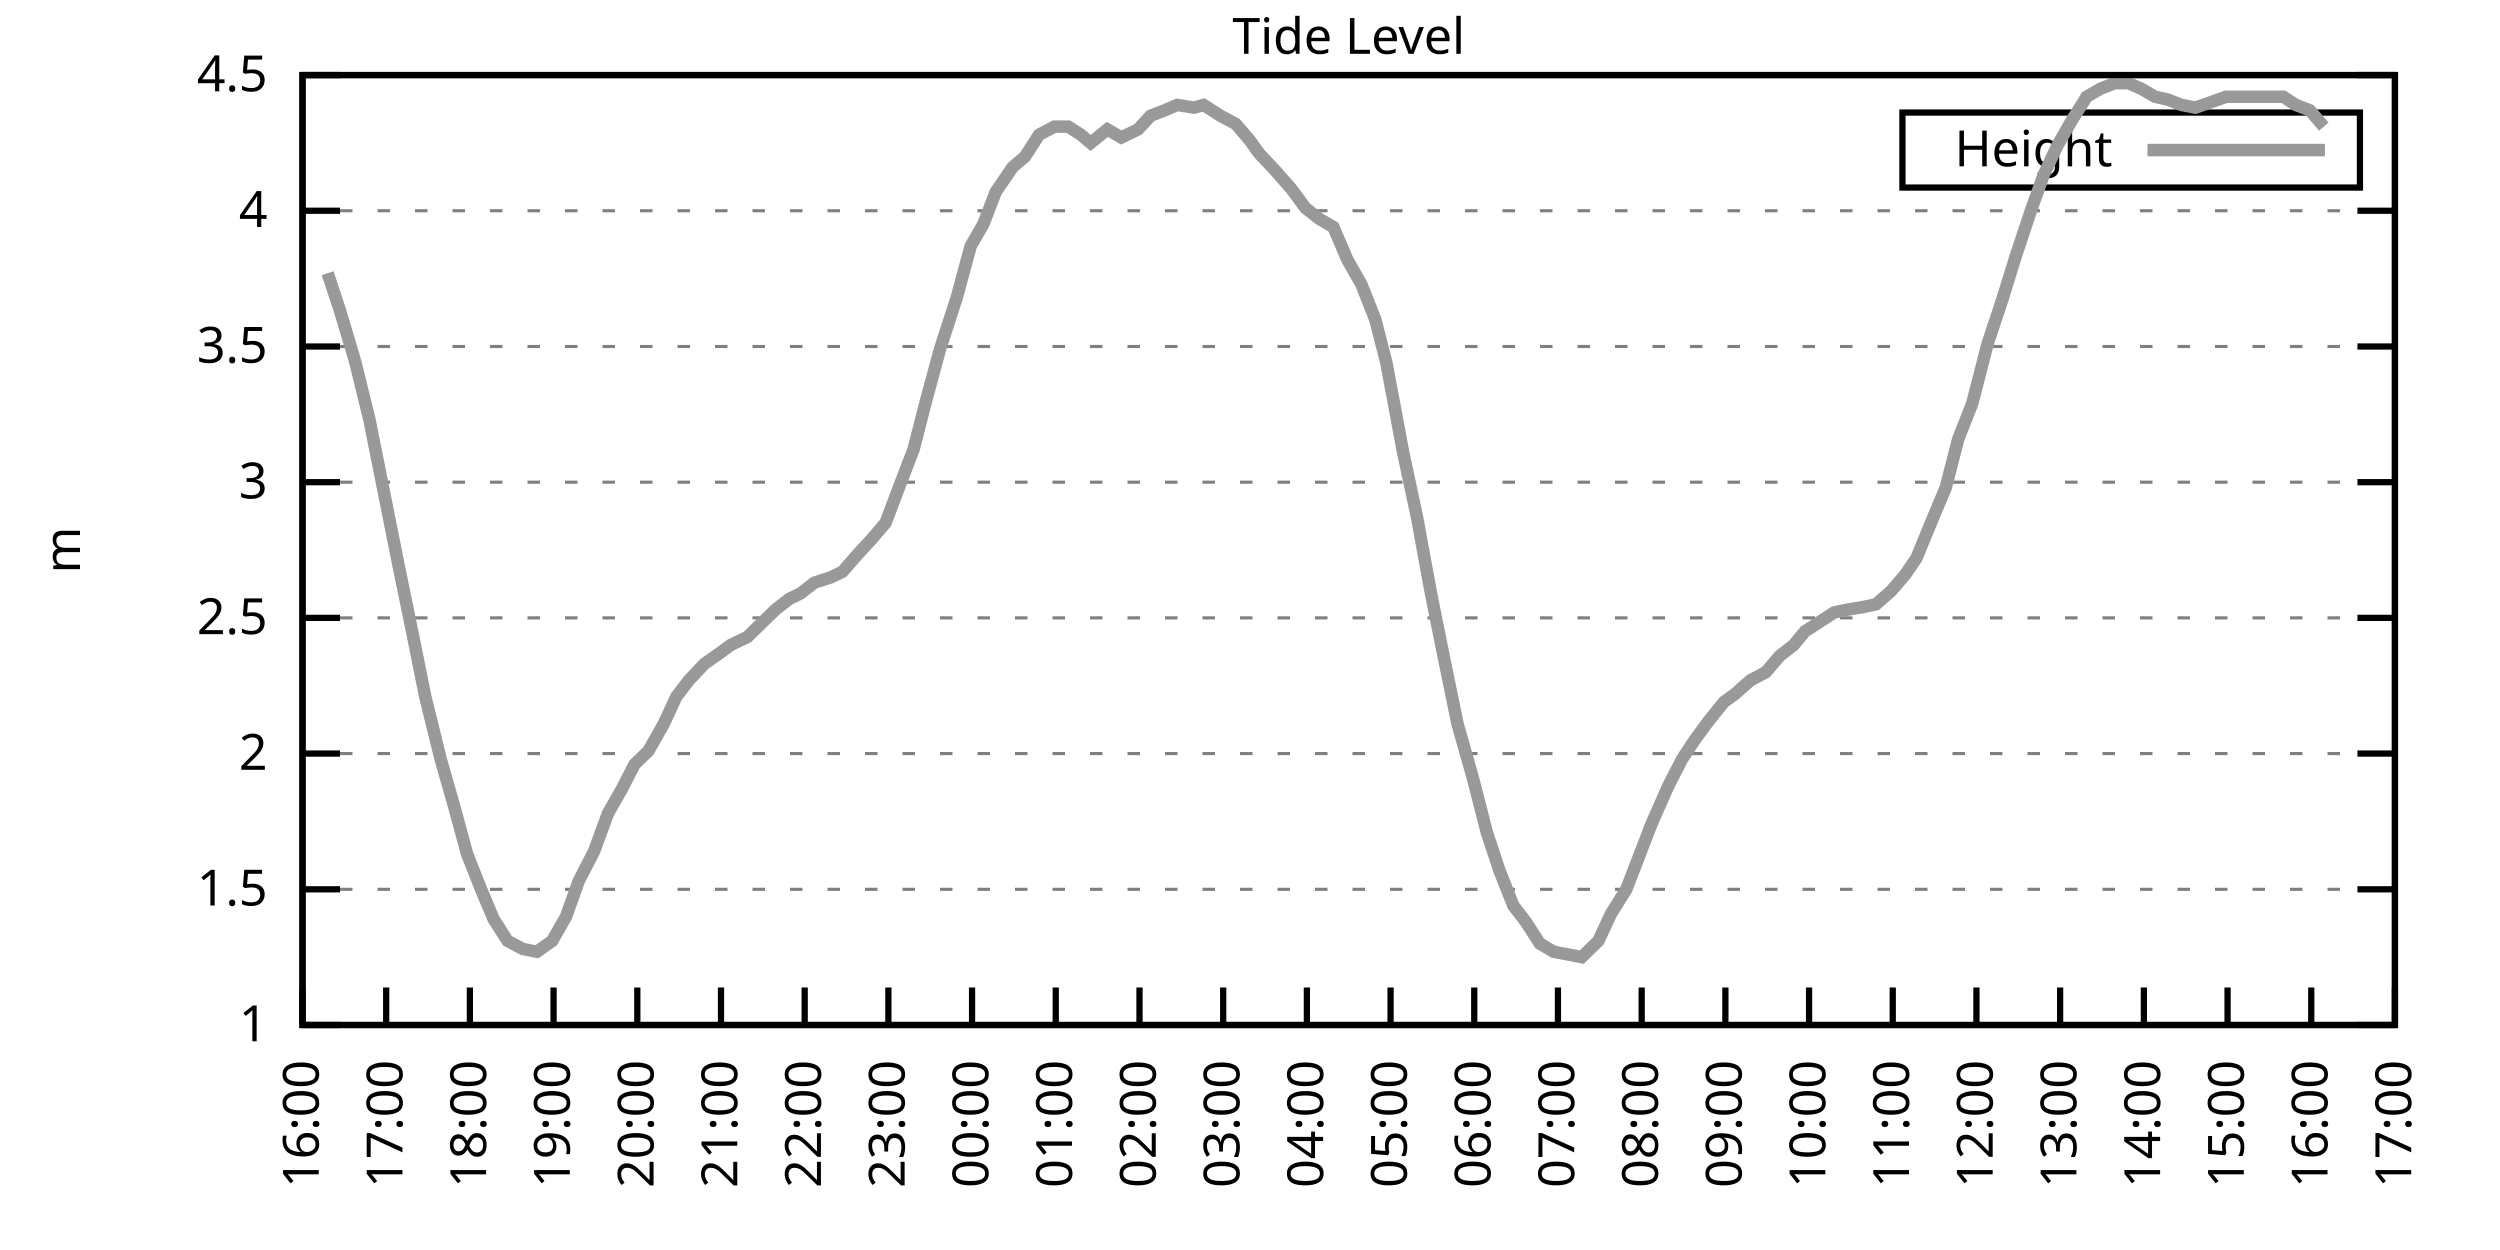
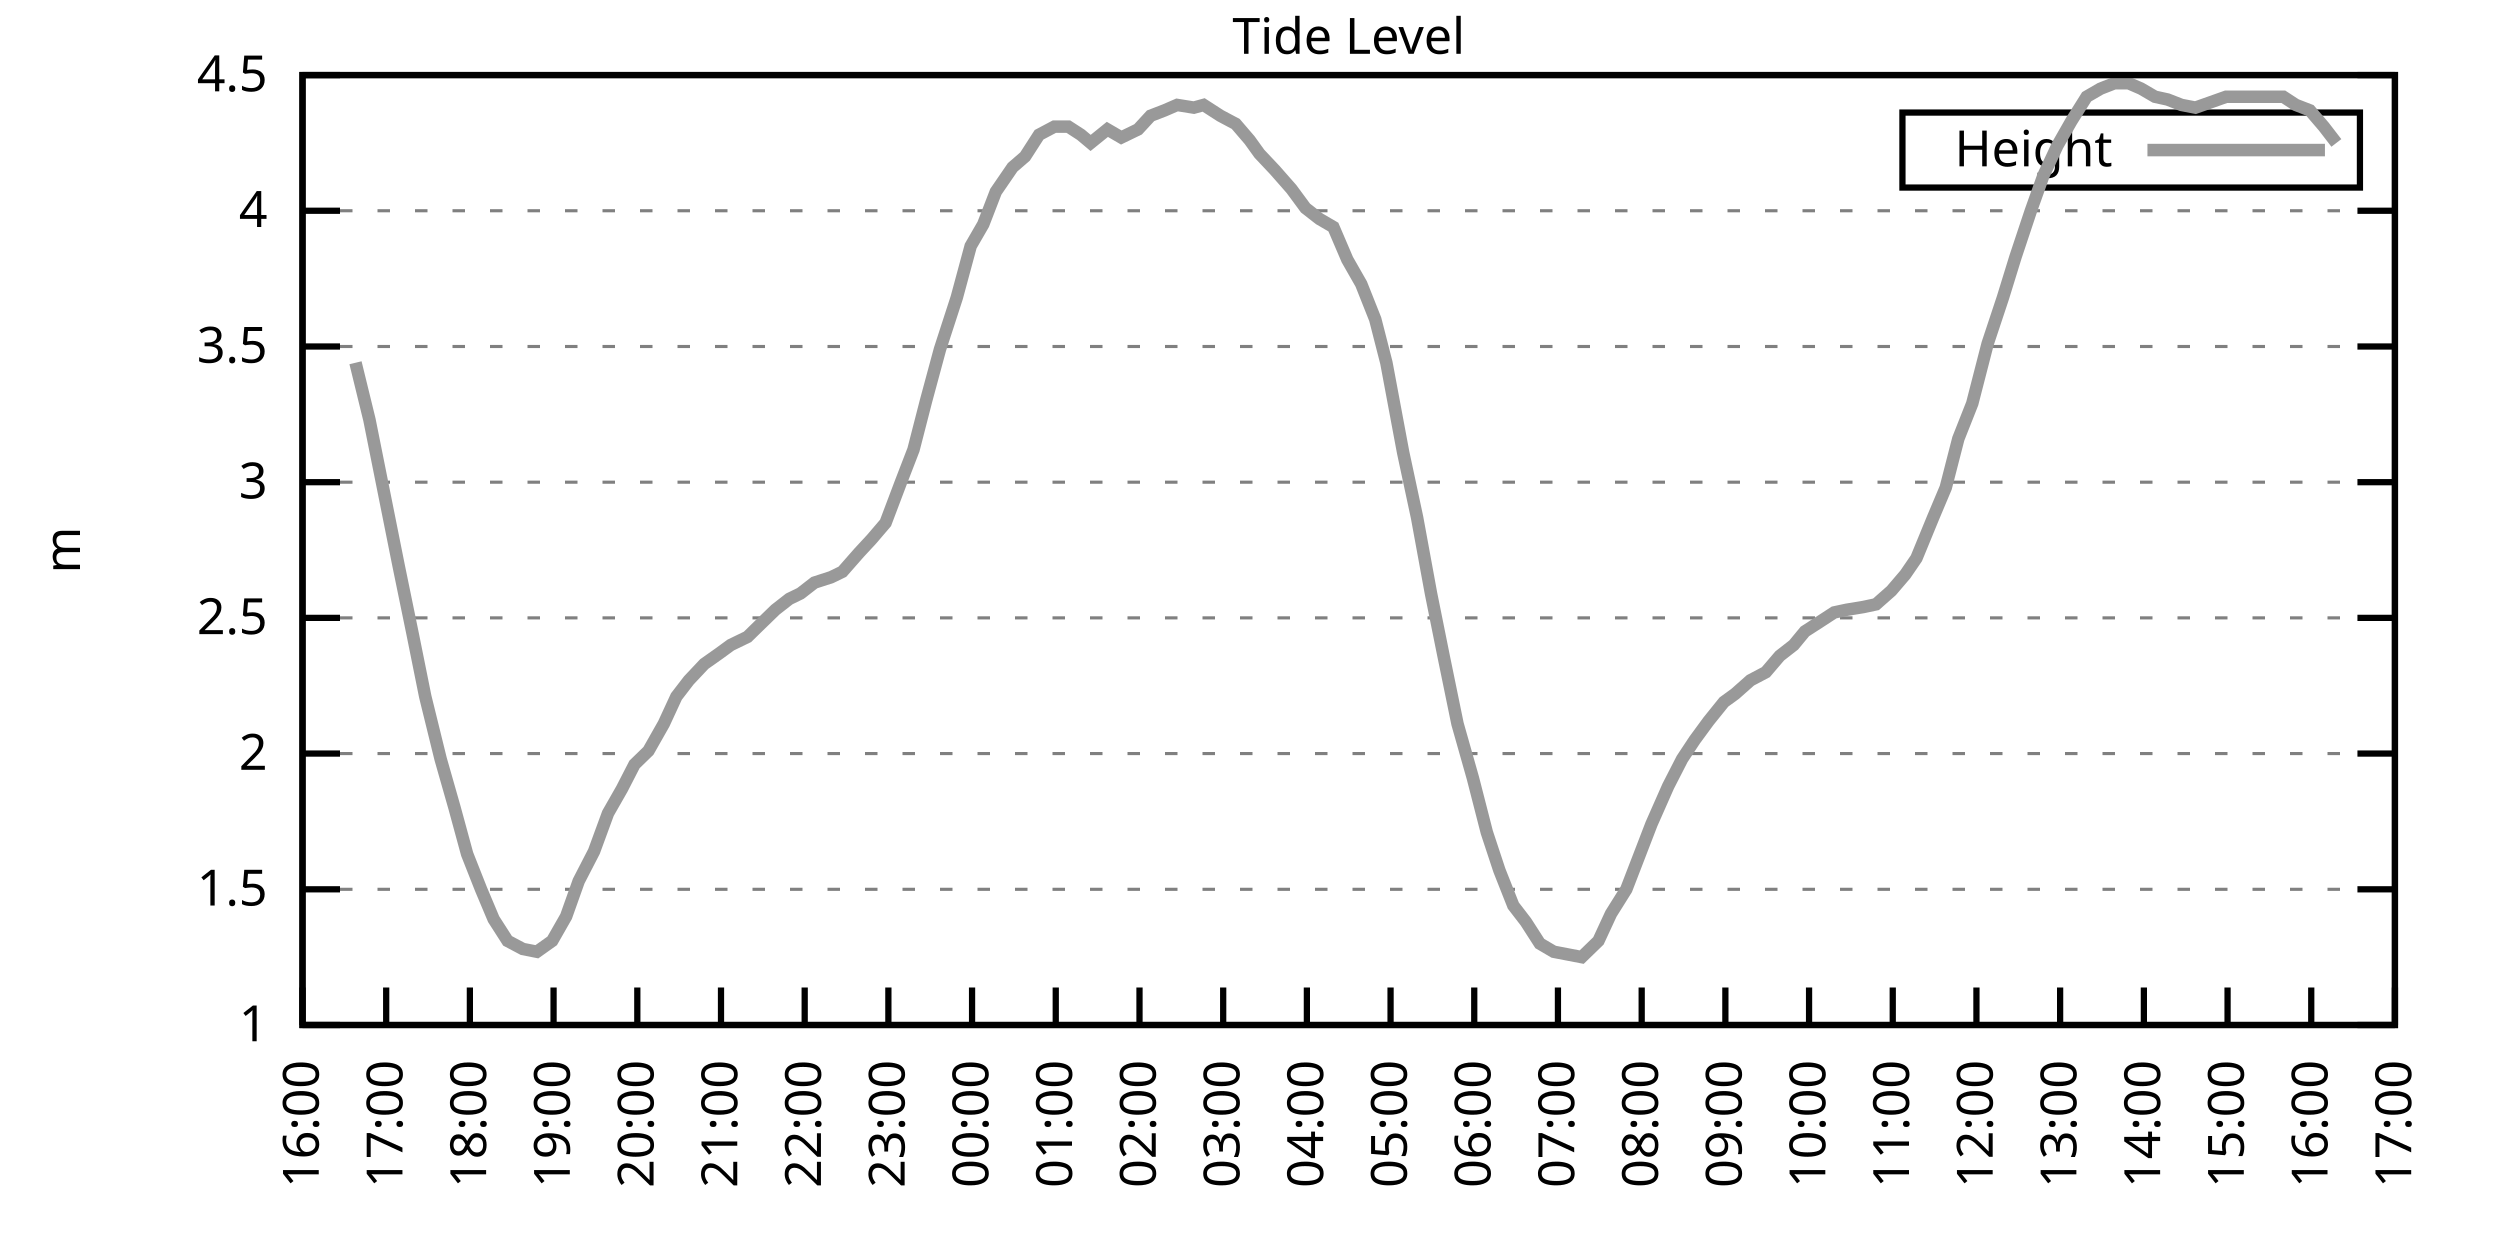
<svg xmlns="http://www.w3.org/2000/svg" xmlns:xlink="http://www.w3.org/1999/xlink" width="400" height="200" viewBox="0 0 400 200">
  <g id="gnuplot_canvas">
    <rect x="0" y="0" width="400" height="200" fill="none" />
    <defs>
      <circle id="gpDot" r="0.5" stroke-width="0.5" stroke="currentColor" />
      <path id="gpPt0" stroke-width="0.333" stroke="currentColor" d="M-1,0 h2 M0,-1 v2" />
      <path id="gpPt1" stroke-width="0.333" stroke="currentColor" d="M-1,-1 L1,1 M1,-1 L-1,1" />
      <path id="gpPt2" stroke-width="0.333" stroke="currentColor" d="M-1,0 L1,0 M0,-1 L0,1 M-1,-1 L1,1 M-1,1 L1,-1" />
      <rect id="gpPt3" stroke-width="0.333" stroke="currentColor" x="-1" y="-1" width="2" height="2" />
      <rect id="gpPt4" stroke-width="0.333" stroke="currentColor" fill="currentColor" x="-1" y="-1" width="2" height="2" />
      <circle id="gpPt5" stroke-width="0.333" stroke="currentColor" cx="0" cy="0" r="1" />
      <use xlink:href="#gpPt5" id="gpPt6" fill="currentColor" stroke="none" />
      <path id="gpPt7" stroke-width="0.333" stroke="currentColor" d="M0,-1.33 L-1.33,0.67 L1.33,0.67 z" />
      <use xlink:href="#gpPt7" id="gpPt8" fill="currentColor" stroke="none" />
      <use xlink:href="#gpPt7" id="gpPt9" stroke="currentColor" transform="rotate(180)" />
      <use xlink:href="#gpPt9" id="gpPt10" fill="currentColor" stroke="none" />
      <use xlink:href="#gpPt3" id="gpPt11" stroke="currentColor" transform="rotate(45)" />
      <use xlink:href="#gpPt11" id="gpPt12" fill="currentColor" stroke="none" />
      <path id="gpPt13" stroke-width="0.333" stroke="currentColor" d="M0,1.330 L1.265,0.411 L0.782,-1.067 L-0.782,-1.076 L-1.265,0.411 z" />
      <use xlink:href="#gpPt13" id="gpPt14" fill="currentColor" stroke="none" />
      <filter id="textbox" filterUnits="objectBoundingBox" x="0" y="0" height="1" width="1">
        <feFlood flood-color="white" flood-opacity="1" result="bgnd" />
        <feComposite in="SourceGraphic" in2="bgnd" operator="atop" />
      </filter>
      <filter id="greybox" filterUnits="objectBoundingBox" x="0" y="0" height="1" width="1">
        <feFlood flood-color="lightgrey" flood-opacity="1" result="grey" />
        <feComposite in="SourceGraphic" in2="grey" operator="atop" />
      </filter>
    </defs>
    <g fill="none" color="white" stroke="currentColor" stroke-width="1.00" stroke-linecap="butt" stroke-linejoin="miter">
</g>
    <g fill="none" color="black" stroke="currentColor" stroke-width="1.00" stroke-linecap="butt" stroke-linejoin="miter">
      <g stroke="none" shape-rendering="crispEdges">
        <polygon fill="rgb(255, 255, 255)" points="48.40,164.00 383.18,164.00 383.18,12.02 48.40,12.02 " />
      </g>
    </g>
    <g fill="none" color="black" stroke="currentColor" stroke-width="1.00" stroke-linecap="butt" stroke-linejoin="miter">
</g>
    <g fill="none" color="black" stroke="black" stroke-width="0.50" stroke-linecap="butt" stroke-linejoin="miter">
</g>
    <g fill="none" color="gray" stroke="currentColor" stroke-width="0.50" stroke-linecap="butt" stroke-linejoin="miter">
      <path stroke="gray" stroke-dasharray="2,4" class="gridline" d="M48.40,164.00 L383.19,164.00  " />
    </g>
    <g fill="none" color="gray" stroke="gray" stroke-width="1.00" stroke-linecap="butt" stroke-linejoin="miter">
</g>
    <g fill="none" color="black" stroke="currentColor" stroke-width="1.00" stroke-linecap="butt" stroke-linejoin="miter">
      <path stroke="black" d="M48.40,164.00 L54.40,164.00 M383.19,164.00 L377.19,164.00  " />
      <g transform="translate(42.80,166.60)" stroke="none" fill="black" font-family="Sans" font-size="8.00" text-anchor="end">
        <text>
          <tspan font-family="Sans"> 1</tspan>
        </text>
      </g>
    </g>
    <g fill="none" color="black" stroke="currentColor" stroke-width="1.00" stroke-linecap="butt" stroke-linejoin="miter">
</g>
    <g fill="none" color="black" stroke="black" stroke-width="0.50" stroke-linecap="butt" stroke-linejoin="miter">
</g>
    <g fill="none" color="gray" stroke="currentColor" stroke-width="0.50" stroke-linecap="butt" stroke-linejoin="miter">
      <path stroke="gray" stroke-dasharray="2,4" class="gridline" d="M48.40,142.29 L383.19,142.29  " />
    </g>
    <g fill="none" color="gray" stroke="gray" stroke-width="1.00" stroke-linecap="butt" stroke-linejoin="miter">
</g>
    <g fill="none" color="black" stroke="currentColor" stroke-width="1.00" stroke-linecap="butt" stroke-linejoin="miter">
      <path stroke="black" d="M48.40,142.29 L54.40,142.29 M383.19,142.29 L377.19,142.29  " />
      <g transform="translate(42.80,144.89)" stroke="none" fill="black" font-family="Sans" font-size="8.00" text-anchor="end">
        <text>
          <tspan font-family="Sans"> 1.5</tspan>
        </text>
      </g>
    </g>
    <g fill="none" color="black" stroke="currentColor" stroke-width="1.00" stroke-linecap="butt" stroke-linejoin="miter">
</g>
    <g fill="none" color="black" stroke="black" stroke-width="0.50" stroke-linecap="butt" stroke-linejoin="miter">
</g>
    <g fill="none" color="gray" stroke="currentColor" stroke-width="0.50" stroke-linecap="butt" stroke-linejoin="miter">
      <path stroke="gray" stroke-dasharray="2,4" class="gridline" d="M48.40,120.57 L383.19,120.57  " />
    </g>
    <g fill="none" color="gray" stroke="gray" stroke-width="1.00" stroke-linecap="butt" stroke-linejoin="miter">
</g>
    <g fill="none" color="black" stroke="currentColor" stroke-width="1.00" stroke-linecap="butt" stroke-linejoin="miter">
      <path stroke="black" d="M48.40,120.57 L54.40,120.57 M383.19,120.57 L377.19,120.57  " />
      <g transform="translate(42.80,123.17)" stroke="none" fill="black" font-family="Sans" font-size="8.00" text-anchor="end">
        <text>
          <tspan font-family="Sans"> 2</tspan>
        </text>
      </g>
    </g>
    <g fill="none" color="black" stroke="currentColor" stroke-width="1.00" stroke-linecap="butt" stroke-linejoin="miter">
</g>
    <g fill="none" color="black" stroke="black" stroke-width="0.50" stroke-linecap="butt" stroke-linejoin="miter">
</g>
    <g fill="none" color="gray" stroke="currentColor" stroke-width="0.50" stroke-linecap="butt" stroke-linejoin="miter">
      <path stroke="gray" stroke-dasharray="2,4" class="gridline" d="M48.40,98.86 L383.19,98.86  " />
    </g>
    <g fill="none" color="gray" stroke="gray" stroke-width="1.00" stroke-linecap="butt" stroke-linejoin="miter">
</g>
    <g fill="none" color="black" stroke="currentColor" stroke-width="1.00" stroke-linecap="butt" stroke-linejoin="miter">
      <path stroke="black" d="M48.40,98.86 L54.40,98.86 M383.19,98.86 L377.19,98.86  " />
      <g transform="translate(42.80,101.46)" stroke="none" fill="black" font-family="Sans" font-size="8.00" text-anchor="end">
        <text>
          <tspan font-family="Sans"> 2.5</tspan>
        </text>
      </g>
    </g>
    <g fill="none" color="black" stroke="currentColor" stroke-width="1.00" stroke-linecap="butt" stroke-linejoin="miter">
</g>
    <g fill="none" color="black" stroke="black" stroke-width="0.50" stroke-linecap="butt" stroke-linejoin="miter">
</g>
    <g fill="none" color="gray" stroke="currentColor" stroke-width="0.50" stroke-linecap="butt" stroke-linejoin="miter">
      <path stroke="gray" stroke-dasharray="2,4" class="gridline" d="M48.40,77.15 L383.19,77.15  " />
    </g>
    <g fill="none" color="gray" stroke="gray" stroke-width="1.00" stroke-linecap="butt" stroke-linejoin="miter">
</g>
    <g fill="none" color="black" stroke="currentColor" stroke-width="1.00" stroke-linecap="butt" stroke-linejoin="miter">
      <path stroke="black" d="M48.40,77.15 L54.40,77.15 M383.19,77.15 L377.19,77.15  " />
      <g transform="translate(42.80,79.75)" stroke="none" fill="black" font-family="Sans" font-size="8.00" text-anchor="end">
        <text>
          <tspan font-family="Sans"> 3</tspan>
        </text>
      </g>
    </g>
    <g fill="none" color="black" stroke="currentColor" stroke-width="1.00" stroke-linecap="butt" stroke-linejoin="miter">
</g>
    <g fill="none" color="black" stroke="black" stroke-width="0.50" stroke-linecap="butt" stroke-linejoin="miter">
</g>
    <g fill="none" color="gray" stroke="currentColor" stroke-width="0.50" stroke-linecap="butt" stroke-linejoin="miter">
      <path stroke="gray" stroke-dasharray="2,4" class="gridline" d="M48.40,55.44 L383.19,55.44  " />
    </g>
    <g fill="none" color="gray" stroke="gray" stroke-width="1.00" stroke-linecap="butt" stroke-linejoin="miter">
</g>
    <g fill="none" color="black" stroke="currentColor" stroke-width="1.00" stroke-linecap="butt" stroke-linejoin="miter">
      <path stroke="black" d="M48.40,55.44 L54.40,55.44 M383.19,55.44 L377.19,55.44  " />
      <g transform="translate(42.80,58.04)" stroke="none" fill="black" font-family="Sans" font-size="8.00" text-anchor="end">
        <text>
          <tspan font-family="Sans"> 3.5</tspan>
        </text>
      </g>
    </g>
    <g fill="none" color="black" stroke="currentColor" stroke-width="1.00" stroke-linecap="butt" stroke-linejoin="miter">
</g>
    <g fill="none" color="black" stroke="black" stroke-width="0.50" stroke-linecap="butt" stroke-linejoin="miter">
</g>
    <g fill="none" color="gray" stroke="currentColor" stroke-width="0.50" stroke-linecap="butt" stroke-linejoin="miter">
      <path stroke="gray" stroke-dasharray="2,4" class="gridline" d="M48.40,33.72 L383.19,33.72  " />
    </g>
    <g fill="none" color="gray" stroke="gray" stroke-width="1.00" stroke-linecap="butt" stroke-linejoin="miter">
</g>
    <g fill="none" color="black" stroke="currentColor" stroke-width="1.00" stroke-linecap="butt" stroke-linejoin="miter">
      <path stroke="black" d="M48.40,33.72 L54.40,33.72 M383.19,33.72 L377.19,33.72  " />
      <g transform="translate(42.80,36.32)" stroke="none" fill="black" font-family="Sans" font-size="8.00" text-anchor="end">
        <text>
          <tspan font-family="Sans"> 4</tspan>
        </text>
      </g>
    </g>
    <g fill="none" color="black" stroke="currentColor" stroke-width="1.00" stroke-linecap="butt" stroke-linejoin="miter">
</g>
    <g fill="none" color="black" stroke="black" stroke-width="0.50" stroke-linecap="butt" stroke-linejoin="miter">
</g>
    <g fill="none" color="gray" stroke="currentColor" stroke-width="0.50" stroke-linecap="butt" stroke-linejoin="miter">
      <path stroke="gray" stroke-dasharray="2,4" class="gridline" d="M48.40,12.01 L383.19,12.01  " />
    </g>
    <g fill="none" color="gray" stroke="gray" stroke-width="1.00" stroke-linecap="butt" stroke-linejoin="miter">
</g>
    <g fill="none" color="black" stroke="currentColor" stroke-width="1.00" stroke-linecap="butt" stroke-linejoin="miter">
      <path stroke="black" d="M48.40,12.01 L54.40,12.01 M383.19,12.01 L377.19,12.01  " />
      <g transform="translate(42.80,14.61)" stroke="none" fill="black" font-family="Sans" font-size="8.00" text-anchor="end">
        <text>
          <tspan font-family="Sans"> 4.5</tspan>
        </text>
      </g>
    </g>
    <g fill="none" color="black" stroke="currentColor" stroke-width="1.00" stroke-linecap="butt" stroke-linejoin="miter">
      <path stroke="black" d="M48.40,164.00 L48.40,158.00  " />
      <g transform="translate(51.00,169.60) rotate(270.00)" stroke="none" fill="black" font-family="Sans" font-size="8.00" text-anchor="end">
        <text>
          <tspan font-family="Sans">16:00</tspan>
        </text>
      </g>
    </g>
    <g fill="none" color="black" stroke="currentColor" stroke-width="1.00" stroke-linecap="butt" stroke-linejoin="miter">
      <path stroke="black" d="M61.79,164.00 L61.79,158.00  " />
      <g transform="translate(64.39,169.60) rotate(270.00)" stroke="none" fill="black" font-family="Sans" font-size="8.00" text-anchor="end">
        <text>
          <tspan font-family="Sans">17:00</tspan>
        </text>
      </g>
    </g>
    <g fill="none" color="black" stroke="currentColor" stroke-width="1.00" stroke-linecap="butt" stroke-linejoin="miter">
      <path stroke="black" d="M75.18,164.00 L75.18,158.00  " />
      <g transform="translate(77.78,169.60) rotate(270.00)" stroke="none" fill="black" font-family="Sans" font-size="8.00" text-anchor="end">
        <text>
          <tspan font-family="Sans">18:00</tspan>
        </text>
      </g>
    </g>
    <g fill="none" color="black" stroke="currentColor" stroke-width="1.00" stroke-linecap="butt" stroke-linejoin="miter">
      <path stroke="black" d="M88.57,164.00 L88.57,158.00  " />
      <g transform="translate(91.17,169.60) rotate(270.00)" stroke="none" fill="black" font-family="Sans" font-size="8.00" text-anchor="end">
        <text>
          <tspan font-family="Sans">19:00</tspan>
        </text>
      </g>
    </g>
    <g fill="none" color="black" stroke="currentColor" stroke-width="1.00" stroke-linecap="butt" stroke-linejoin="miter">
      <path stroke="black" d="M101.97,164.00 L101.97,158.00  " />
      <g transform="translate(104.57,169.60) rotate(270.00)" stroke="none" fill="black" font-family="Sans" font-size="8.00" text-anchor="end">
        <text>
          <tspan font-family="Sans">20:00</tspan>
        </text>
      </g>
    </g>
    <g fill="none" color="black" stroke="currentColor" stroke-width="1.00" stroke-linecap="butt" stroke-linejoin="miter">
      <path stroke="black" d="M115.36,164.00 L115.36,158.00  " />
      <g transform="translate(117.96,169.60) rotate(270.00)" stroke="none" fill="black" font-family="Sans" font-size="8.00" text-anchor="end">
        <text>
          <tspan font-family="Sans">21:00</tspan>
        </text>
      </g>
    </g>
    <g fill="none" color="black" stroke="currentColor" stroke-width="1.00" stroke-linecap="butt" stroke-linejoin="miter">
      <path stroke="black" d="M128.75,164.00 L128.75,158.00  " />
      <g transform="translate(131.35,169.60) rotate(270.00)" stroke="none" fill="black" font-family="Sans" font-size="8.00" text-anchor="end">
        <text>
          <tspan font-family="Sans">22:00</tspan>
        </text>
      </g>
    </g>
    <g fill="none" color="black" stroke="currentColor" stroke-width="1.00" stroke-linecap="butt" stroke-linejoin="miter">
      <path stroke="black" d="M142.14,164.00 L142.14,158.00  " />
      <g transform="translate(144.74,169.60) rotate(270.00)" stroke="none" fill="black" font-family="Sans" font-size="8.00" text-anchor="end">
        <text>
          <tspan font-family="Sans">23:00</tspan>
        </text>
      </g>
    </g>
    <g fill="none" color="black" stroke="currentColor" stroke-width="1.00" stroke-linecap="butt" stroke-linejoin="miter">
      <path stroke="black" d="M155.53,164.00 L155.53,158.00  " />
      <g transform="translate(158.13,169.60) rotate(270.00)" stroke="none" fill="black" font-family="Sans" font-size="8.00" text-anchor="end">
        <text>
          <tspan font-family="Sans">00:00</tspan>
        </text>
      </g>
    </g>
    <g fill="none" color="black" stroke="currentColor" stroke-width="1.00" stroke-linecap="butt" stroke-linejoin="miter">
      <path stroke="black" d="M168.92,164.00 L168.92,158.00  " />
      <g transform="translate(171.52,169.60) rotate(270.00)" stroke="none" fill="black" font-family="Sans" font-size="8.00" text-anchor="end">
        <text>
          <tspan font-family="Sans">01:00</tspan>
        </text>
      </g>
    </g>
    <g fill="none" color="black" stroke="currentColor" stroke-width="1.00" stroke-linecap="butt" stroke-linejoin="miter">
      <path stroke="black" d="M182.32,164.00 L182.32,158.00  " />
      <g transform="translate(184.92,169.60) rotate(270.00)" stroke="none" fill="black" font-family="Sans" font-size="8.00" text-anchor="end">
        <text>
          <tspan font-family="Sans">02:00</tspan>
        </text>
      </g>
    </g>
    <g fill="none" color="black" stroke="currentColor" stroke-width="1.00" stroke-linecap="butt" stroke-linejoin="miter">
      <path stroke="black" d="M195.71,164.00 L195.71,158.00  " />
      <g transform="translate(198.31,169.60) rotate(270.00)" stroke="none" fill="black" font-family="Sans" font-size="8.00" text-anchor="end">
        <text>
          <tspan font-family="Sans">03:00</tspan>
        </text>
      </g>
    </g>
    <g fill="none" color="black" stroke="currentColor" stroke-width="1.00" stroke-linecap="butt" stroke-linejoin="miter">
      <path stroke="black" d="M209.10,164.00 L209.10,158.00  " />
      <g transform="translate(211.70,169.60) rotate(270.00)" stroke="none" fill="black" font-family="Sans" font-size="8.00" text-anchor="end">
        <text>
          <tspan font-family="Sans">04:00</tspan>
        </text>
      </g>
    </g>
    <g fill="none" color="black" stroke="currentColor" stroke-width="1.00" stroke-linecap="butt" stroke-linejoin="miter">
      <path stroke="black" d="M222.49,164.00 L222.49,158.00  " />
      <g transform="translate(225.09,169.60) rotate(270.00)" stroke="none" fill="black" font-family="Sans" font-size="8.00" text-anchor="end">
        <text>
          <tspan font-family="Sans">05:00</tspan>
        </text>
      </g>
    </g>
    <g fill="none" color="black" stroke="currentColor" stroke-width="1.00" stroke-linecap="butt" stroke-linejoin="miter">
      <path stroke="black" d="M235.88,164.00 L235.88,158.00  " />
      <g transform="translate(238.48,169.60) rotate(270.00)" stroke="none" fill="black" font-family="Sans" font-size="8.00" text-anchor="end">
        <text>
          <tspan font-family="Sans">06:00</tspan>
        </text>
      </g>
    </g>
    <g fill="none" color="black" stroke="currentColor" stroke-width="1.00" stroke-linecap="butt" stroke-linejoin="miter">
      <path stroke="black" d="M249.27,164.00 L249.27,158.00  " />
      <g transform="translate(251.87,169.60) rotate(270.00)" stroke="none" fill="black" font-family="Sans" font-size="8.00" text-anchor="end">
        <text>
          <tspan font-family="Sans">07:00</tspan>
        </text>
      </g>
    </g>
    <g fill="none" color="black" stroke="currentColor" stroke-width="1.00" stroke-linecap="butt" stroke-linejoin="miter">
      <path stroke="black" d="M262.67,164.00 L262.67,158.00  " />
      <g transform="translate(265.27,169.60) rotate(270.00)" stroke="none" fill="black" font-family="Sans" font-size="8.00" text-anchor="end">
        <text>
          <tspan font-family="Sans">08:00</tspan>
        </text>
      </g>
    </g>
    <g fill="none" color="black" stroke="currentColor" stroke-width="1.00" stroke-linecap="butt" stroke-linejoin="miter">
      <path stroke="black" d="M276.06,164.00 L276.06,158.00  " />
      <g transform="translate(278.66,169.60) rotate(270.00)" stroke="none" fill="black" font-family="Sans" font-size="8.00" text-anchor="end">
        <text>
          <tspan font-family="Sans">09:00</tspan>
        </text>
      </g>
    </g>
    <g fill="none" color="black" stroke="currentColor" stroke-width="1.00" stroke-linecap="butt" stroke-linejoin="miter">
      <path stroke="black" d="M289.45,164.00 L289.45,158.00  " />
      <g transform="translate(292.05,169.60) rotate(270.00)" stroke="none" fill="black" font-family="Sans" font-size="8.00" text-anchor="end">
        <text>
          <tspan font-family="Sans">10:00</tspan>
        </text>
      </g>
    </g>
    <g fill="none" color="black" stroke="currentColor" stroke-width="1.00" stroke-linecap="butt" stroke-linejoin="miter">
      <path stroke="black" d="M302.84,164.00 L302.84,158.00  " />
      <g transform="translate(305.44,169.60) rotate(270.00)" stroke="none" fill="black" font-family="Sans" font-size="8.00" text-anchor="end">
        <text>
          <tspan font-family="Sans">11:00</tspan>
        </text>
      </g>
    </g>
    <g fill="none" color="black" stroke="currentColor" stroke-width="1.00" stroke-linecap="butt" stroke-linejoin="miter">
      <path stroke="black" d="M316.23,164.00 L316.23,158.00  " />
      <g transform="translate(318.83,169.60) rotate(270.00)" stroke="none" fill="black" font-family="Sans" font-size="8.00" text-anchor="end">
        <text>
          <tspan font-family="Sans">12:00</tspan>
        </text>
      </g>
    </g>
    <g fill="none" color="black" stroke="currentColor" stroke-width="1.00" stroke-linecap="butt" stroke-linejoin="miter">
      <path stroke="black" d="M329.62,164.00 L329.62,158.00  " />
      <g transform="translate(332.22,169.60) rotate(270.00)" stroke="none" fill="black" font-family="Sans" font-size="8.00" text-anchor="end">
        <text>
          <tspan font-family="Sans">13:00</tspan>
        </text>
      </g>
    </g>
    <g fill="none" color="black" stroke="currentColor" stroke-width="1.00" stroke-linecap="butt" stroke-linejoin="miter">
      <path stroke="black" d="M343.02,164.00 L343.02,158.00  " />
      <g transform="translate(345.62,169.60) rotate(270.00)" stroke="none" fill="black" font-family="Sans" font-size="8.00" text-anchor="end">
        <text>
          <tspan font-family="Sans">14:00</tspan>
        </text>
      </g>
    </g>
    <g fill="none" color="black" stroke="currentColor" stroke-width="1.00" stroke-linecap="butt" stroke-linejoin="miter">
      <path stroke="black" d="M356.41,164.00 L356.41,158.00  " />
      <g transform="translate(359.01,169.60) rotate(270.00)" stroke="none" fill="black" font-family="Sans" font-size="8.00" text-anchor="end">
        <text>
          <tspan font-family="Sans">15:00</tspan>
        </text>
      </g>
    </g>
    <g fill="none" color="black" stroke="currentColor" stroke-width="1.00" stroke-linecap="butt" stroke-linejoin="miter">
      <path stroke="black" d="M369.80,164.00 L369.80,158.00  " />
      <g transform="translate(372.40,169.60) rotate(270.00)" stroke="none" fill="black" font-family="Sans" font-size="8.00" text-anchor="end">
        <text>
          <tspan font-family="Sans">16:00</tspan>
        </text>
      </g>
    </g>
    <g fill="none" color="black" stroke="currentColor" stroke-width="1.00" stroke-linecap="butt" stroke-linejoin="miter">
      <path stroke="black" d="M383.19,164.00 L383.19,158.00  " />
      <g transform="translate(385.79,169.60) rotate(270.00)" stroke="none" fill="black" font-family="Sans" font-size="8.00" text-anchor="end">
        <text>
          <tspan font-family="Sans">17:00</tspan>
        </text>
      </g>
    </g>
    <g fill="none" color="black" stroke="currentColor" stroke-width="1.00" stroke-linecap="butt" stroke-linejoin="miter">
</g>
    <g fill="none" color="black" stroke="currentColor" stroke-width="1.00" stroke-linecap="butt" stroke-linejoin="miter">
      <path stroke="black" d="M48.40,12.01 L48.40,164.00 L383.19,164.00 L383.19,12.01 L48.40,12.01 Z  " />
    </g>
    <g fill="none" color="black" stroke="currentColor" stroke-width="1.00" stroke-linecap="butt" stroke-linejoin="miter">
</g>
    <g fill="none" color="black" stroke="currentColor" stroke-width="1.00" stroke-linecap="butt" stroke-linejoin="miter">
      <path stroke="black" d="M304.39,30.01 L304.39,18.01 L377.59,18.01 L377.59,30.01 L304.39,30.01 Z  " />
    </g>
    <g id="Tide_level_plot_1">
      <g fill="none" color="white" stroke="black" stroke-width="2.00" stroke-linecap="butt" stroke-linejoin="miter">
</g>
      <g fill="none" color="black" stroke="currentColor" stroke-width="2.00" stroke-linecap="butt" stroke-linejoin="miter">
        <g transform="translate(337.99,26.61)" stroke="none" fill="black" font-family="Sans" font-size="8.00" text-anchor="end">
          <text>
            <tspan font-family="Sans">Height</tspan>
          </text>
        </g>
      </g>
      <g fill="none" color="black" stroke="currentColor" stroke-width="2.00" stroke-linecap="butt" stroke-linejoin="miter">
-         <path stroke="rgb(153, 153, 153)" d="M343.59,24.01 L371.99,24.01 M52.42,43.71 L54.43,49.79 L56.88,58.04 L59.11,67.16 L63.80,90.61 L66.03,101.47   L68.04,111.45 L70.50,121.44 L72.73,129.26 L74.74,136.64 L76.97,142.29 L78.98,147.06 L81.21,150.54 L83.66,151.84   L85.90,152.28 L88.35,150.54 L90.58,146.63 L92.59,140.98 L95.05,136.21 L97.28,130.13 L99.51,126.22 L101.52,122.31   L103.75,120.14 L106.21,115.80 L108.22,111.45 L110.22,108.85 L112.68,106.24 L115.13,104.51 L116.92,103.20 L119.60,101.90   L121.38,100.16 L124.06,97.56 L126.29,95.82 L128.08,94.95 L130.31,93.22 L132.99,92.35 L134.78,91.48 L137.45,88.44   L139.46,86.27 L141.69,83.66 L144.15,77.15 L146.16,71.94 L148.17,64.12 L150.40,55.87 L153.08,47.62 L155.31,39.37   L157.32,35.89 L159.33,30.68 L162.01,26.77 L164.01,25.04 L166.25,21.56 L168.70,20.26 L170.93,20.26 L172.94,21.56   L174.50,22.87 L177.18,20.70 L179.41,22.00 L182.09,20.70 L184.10,18.52 L186.33,17.66 L188.34,16.79 L191.02,17.22   L192.58,16.79 L195.26,18.52 L197.72,19.83 L199.95,22.43 L201.51,24.60 L203.97,27.21 L206.64,30.25 L208.88,33.29   L211.11,35.03 L213.34,36.33 L215.57,41.54 L217.80,45.45 L220.04,51.09 L221.82,58.04 L224.50,72.37 L226.73,82.79   L228.96,94.95 L230.97,104.94 L233.20,115.80 L235.66,124.48 L237.89,133.17 L239.90,139.25 L242.13,144.89 L244.14,147.50   L246.37,150.97 L248.60,152.28 L250.84,152.71 L253.07,153.14 L255.75,150.54 L257.76,146.20 L260.21,142.29 L262.22,137.08   L264.23,131.86 L266.91,125.79 L269.14,121.44 L271.15,118.40 L273.38,115.36 L275.83,112.32 L277.62,111.02 L280.07,108.85   L282.53,107.55 L284.76,104.94 L286.99,103.20 L288.78,101.03 L291.46,99.30 L293.47,97.99 L295.48,97.56 L298.15,97.12   L300.16,96.69 L302.62,94.52 L304.85,91.91 L306.63,89.31 L309.31,82.79 L311.32,78.02 L313.33,70.20 L315.56,64.56   L318.02,55.00 L320.47,47.62 L322.48,41.11 L324.94,33.72 L326.95,28.08 L329.18,23.30 L331.41,19.39 L333.86,15.48   L336.10,14.18 L338.33,13.31 L340.56,13.31 L342.57,14.18 L344.80,15.48 L346.81,15.92 L349.04,16.79 L351.27,17.22   L353.73,16.35 L356.18,15.48 L358.42,15.48 L360.65,15.48 L362.43,15.48 L365.33,15.48 L367.34,16.79 L369.58,17.66   L371.81,20.26  " />
+         <path stroke="rgb(153, 153, 153)" d="M343.59,24.01 L371.99,24.01 M56.88,58.04 L59.11,67.16 L63.80,90.61 L66.03,101.47 L68.04,111.45 L70.50,121.44   L72.73,129.26 L74.74,136.64 L76.97,142.29 L78.98,147.06 L81.21,150.54 L83.66,151.84 L85.90,152.28 L88.35,150.54   L90.58,146.63 L92.59,140.98 L95.05,136.21 L97.28,130.13 L99.51,126.22 L101.52,122.31 L103.75,120.14 L106.21,115.80   L108.22,111.45 L110.22,108.85 L112.68,106.24 L115.13,104.51 L116.92,103.20 L119.60,101.90 L121.38,100.16 L124.06,97.56   L126.29,95.82 L128.08,94.95 L130.31,93.22 L132.99,92.35 L134.78,91.48 L137.45,88.44 L139.46,86.27 L141.69,83.66   L144.15,77.15 L146.16,71.94 L148.17,64.12 L150.40,55.87 L153.08,47.62 L155.31,39.37 L157.32,35.89 L159.33,30.68   L162.01,26.77 L164.01,25.04 L166.25,21.56 L168.70,20.26 L170.93,20.26 L172.94,21.56 L174.50,22.87 L177.18,20.70   L179.41,22.00 L182.09,20.70 L184.10,18.52 L186.33,17.66 L188.34,16.79 L191.02,17.22 L192.58,16.79 L195.26,18.52   L197.72,19.83 L199.95,22.43 L201.51,24.60 L203.97,27.21 L206.64,30.25 L208.88,33.29 L211.11,35.03 L213.34,36.33   L215.57,41.54 L217.80,45.45 L220.04,51.09 L221.82,58.04 L224.50,72.37 L226.73,82.79 L228.96,94.95 L230.97,104.94   L233.20,115.80 L235.66,124.48 L237.89,133.17 L239.90,139.25 L242.13,144.89 L244.14,147.50 L246.37,150.97 L248.60,152.28   L250.84,152.71 L253.07,153.14 L255.75,150.54 L257.76,146.20 L260.21,142.29 L262.22,137.08 L264.23,131.86 L266.91,125.79   L269.14,121.44 L271.15,118.40 L273.38,115.36 L275.83,112.32 L277.62,111.02 L280.07,108.85 L282.53,107.55 L284.76,104.94   L286.99,103.20 L288.78,101.03 L291.46,99.30 L293.47,97.99 L295.48,97.56 L298.15,97.12 L300.16,96.69 L302.62,94.52   L304.85,91.91 L306.63,89.31 L309.31,82.79 L311.32,78.02 L313.33,70.20 L315.56,64.56 L318.02,55.00 L320.47,47.62   L322.48,41.11 L324.94,33.72 L326.95,28.08 L329.18,23.30 L331.41,19.39 L333.86,15.48 L336.10,14.18 L338.33,13.31   L340.56,13.31 L342.57,14.18 L344.80,15.48 L346.81,15.92 L349.04,16.79 L351.27,17.22 L353.73,16.35 L356.18,15.48   L358.42,15.48 L360.65,15.48 L362.43,15.48 L365.33,15.48 L367.34,16.79 L369.58,17.66 L371.81,20.26 L373.82,22.87    " />
      </g>
    </g>
    <g fill="none" color="black" stroke="currentColor" stroke-width="2.00" stroke-linecap="butt" stroke-linejoin="miter">
</g>
    <g fill="none" color="black" stroke="black" stroke-width="1.00" stroke-linecap="butt" stroke-linejoin="miter">
</g>
    <g fill="none" color="black" stroke="currentColor" stroke-width="1.00" stroke-linecap="butt" stroke-linejoin="miter">
      <path stroke="black" d="M48.40,12.01 L48.40,164.00 L383.19,164.00 L383.19,12.01 L48.40,12.01 Z  " />
      <g transform="translate(12.80,88.01) rotate(270.00)" stroke="none" fill="black" font-family="Sans" font-size="8.00" text-anchor="middle">
        <text>
          <tspan font-family="Sans">m</tspan>
        </text>
      </g>
    </g>
    <g fill="none" color="black" stroke="currentColor" stroke-width="1.00" stroke-linecap="butt" stroke-linejoin="miter">
</g>
    <g fill="none" color="black" stroke="currentColor" stroke-width="1.00" stroke-linecap="butt" stroke-linejoin="miter">
      <g transform="translate(215.79,8.61)" stroke="none" fill="black" font-family="Sans" font-size="8.00" text-anchor="middle">
        <text>
          <tspan font-family="Sans">Tide Level</tspan>
        </text>
      </g>
    </g>
    <g fill="none" color="black" stroke="currentColor" stroke-width="1.00" stroke-linecap="butt" stroke-linejoin="miter">
</g>
  </g>
</svg>
